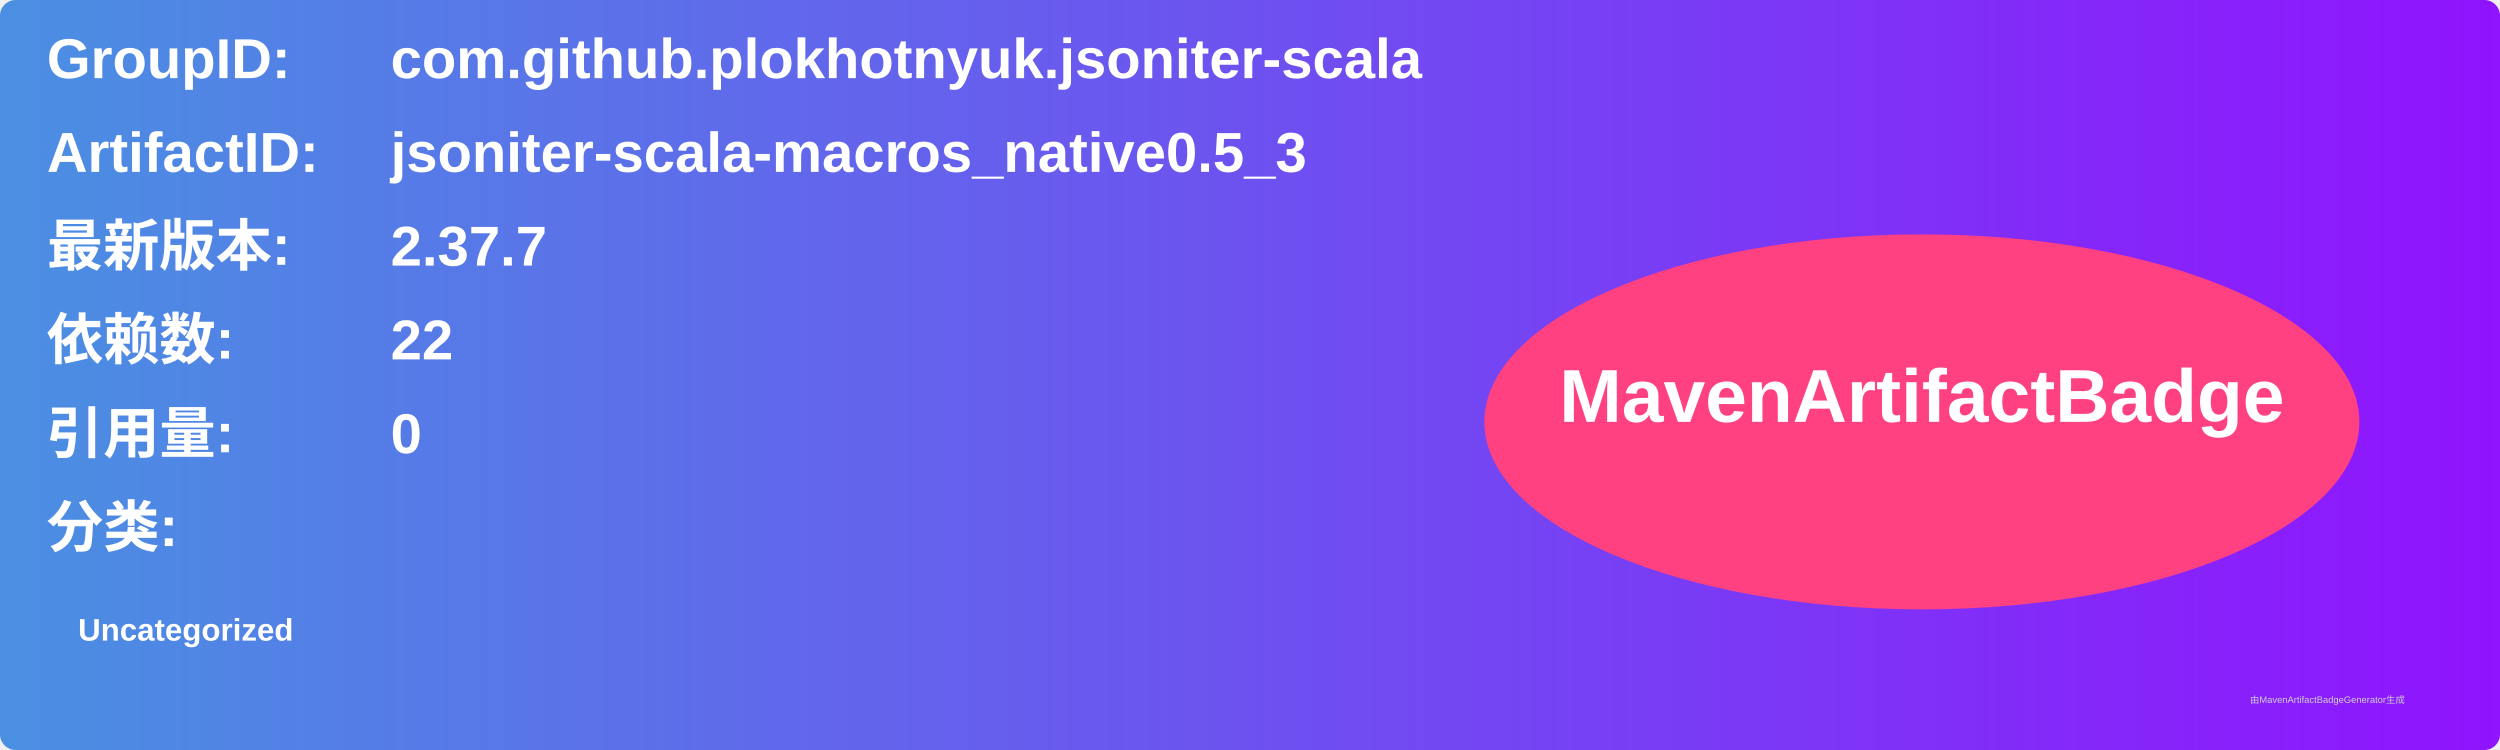
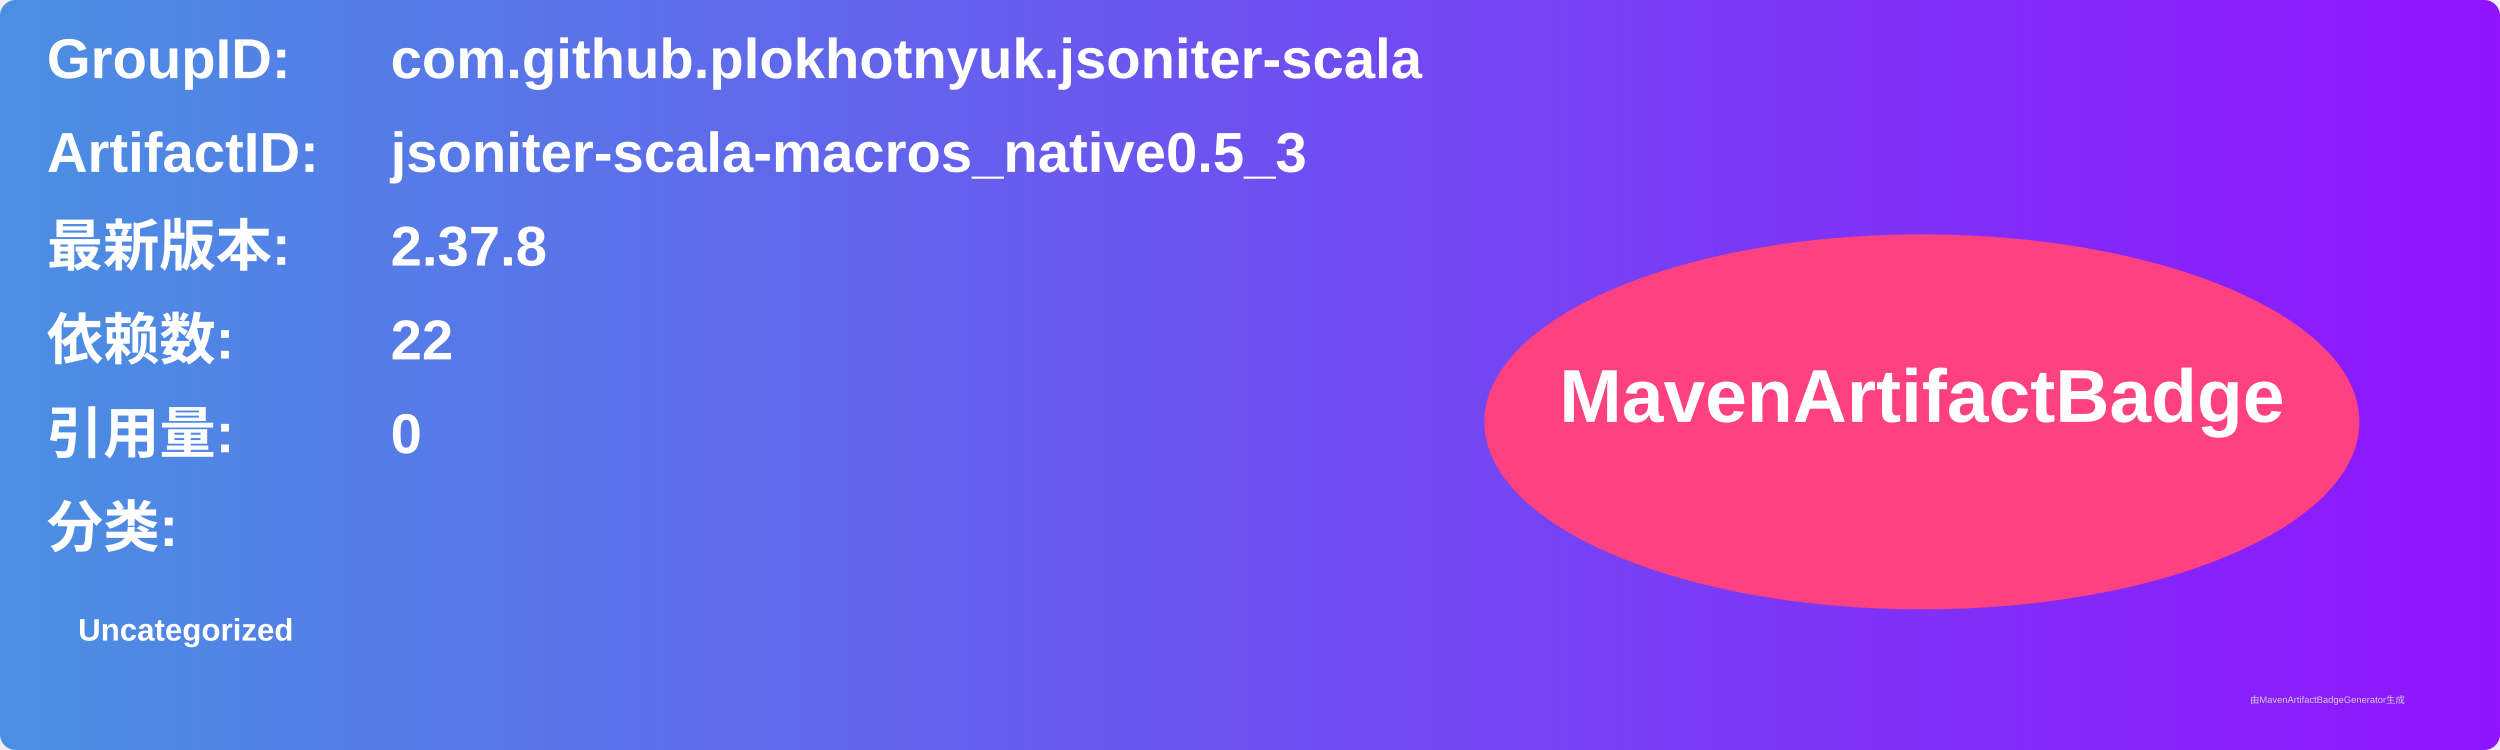
<svg xmlns="http://www.w3.org/2000/svg" width="800" height="240" viewBox="0 0 800 240">
  <linearGradient id="grad" x1="0%" y1="0%" x2="100%" y2="0%">
    <stop offset="0%" stop-color="#4a90e2" />
    <stop offset="100%" stop-color="#9013fe" />
  </linearGradient>
  <rect width="100%" height="100%" rx="5" ry="5" fill="url(#grad)" />
  <g transform="translate(15, 15)">
    <text x="0" y="10" font-family="Arial" font-size="18" fill="white" font-weight="bold" width="260">GroupID:</text>
    <text x="110" y="10" font-family="Arial" font-size="18" fill="white" font-weight="bold" width="460">com.github.plokhotnyuk.jsoniter-scala</text>
    <text x="0" y="40" font-family="Arial" font-size="18" fill="white" font-weight="bold" width="260">ArtifactID:</text>
    <text x="110" y="40" font-family="Arial" font-size="18" fill="white" font-weight="bold" width="460">jsoniter-scala-macros_native0.5_3</text>
    <text x="0" y="70" font-family="Arial" font-size="18" fill="white" font-weight="bold">最新版本:</text>
    <text x="110" y="70" font-family="Arial" font-size="18" fill="white" font-weight="bold">
-       <tspan font-weight="bold">2.37.7</tspan>
+       <tspan font-weight="bold">2.37.8</tspan>
    </text>
    <text x="0" y="100" font-family="Arial" font-size="18" fill="white" font-weight="bold">依赖数: </text>
    <text x="110" y="100" font-family="Arial" font-size="18" fill="white">
      <tspan font-weight="bold">22</tspan>
    </text>
    <text x="0" y="130" font-family="Arial" font-size="18" fill="white" font-weight="bold">引用量: </text>
    <text x="110" y="130" font-family="Arial" font-size="18" fill="white">
      <tspan font-weight="bold">0</tspan>
    </text>
    <text x="0" y="160" font-family="Arial" font-size="18" fill="white" font-weight="bold">分类:</text>
    <text x="10" y="190" font-family="Arial" font-size="10" fill="white">
      <tspan font-weight="bold">Uncategorized</tspan>
    </text>
    <ellipse cx="600" cy="120" rx="140" ry="60" fill="#ff4081" />
    <text x="600" y="120" text-anchor="middle" font-family="Arial" font-size="24" fill="white" font-weight="bold">MavenArtifactBadge</text>
  </g>
  <text x="720" y="225" font-family="Arial" font-size="3" fill="#d0d0d0">由MavenArtifactBadgeGenerator生成</text>
</svg>
